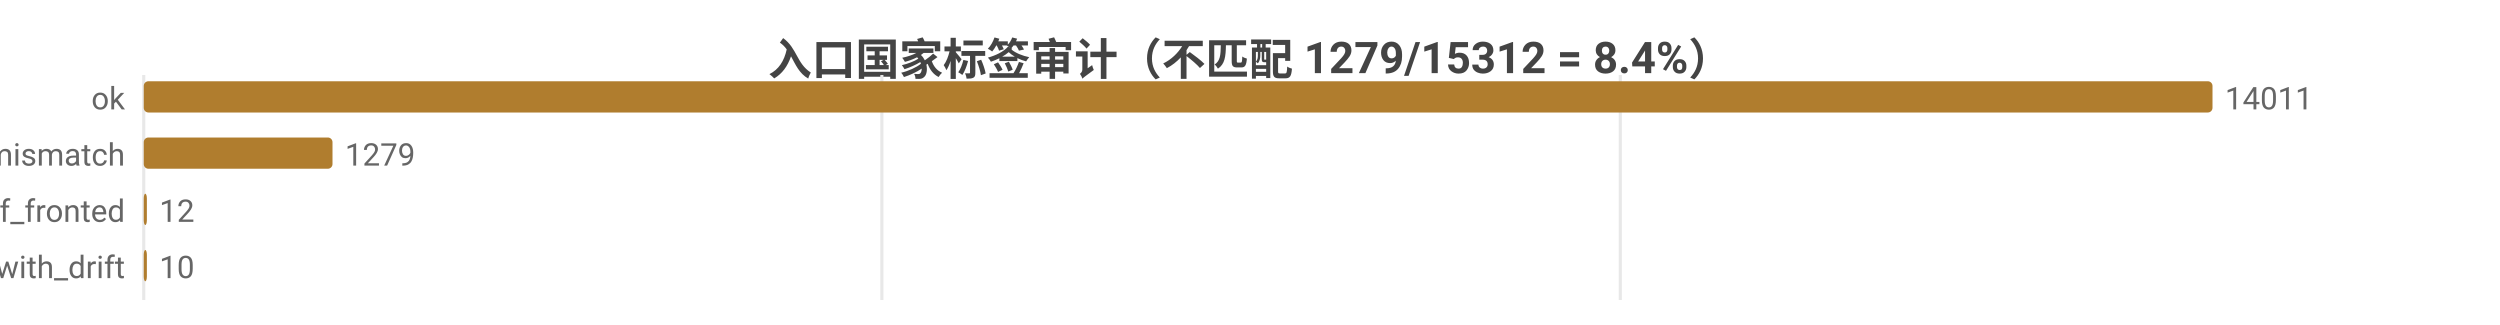
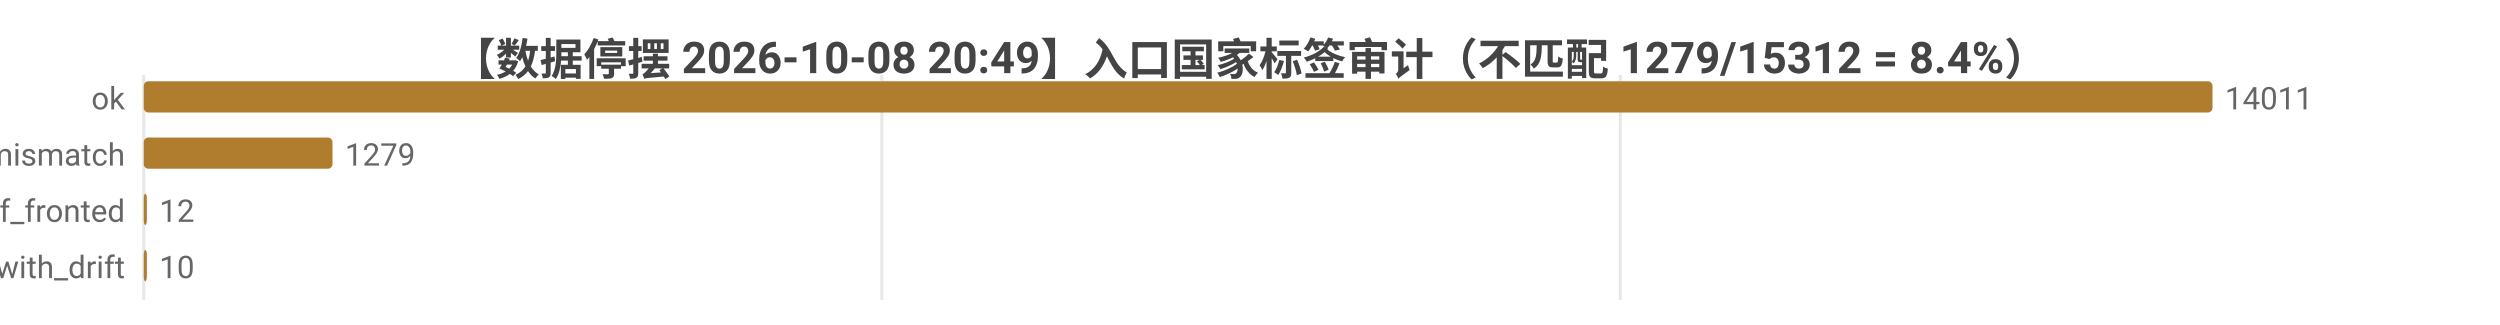
<svg xmlns="http://www.w3.org/2000/svg" width="800" height="104" viewBox="0 0 800 104">
  <rect width="800" height="104" fill="#ffffff" />
  <style>text{font-family:system-ui,-apple-system,'Segoe UI',Roboto,'PingFang SC','Microsoft YaHei','Noto Sans CJK SC',sans-serif}.g{stroke:#e8e8e8;stroke-width:1}.a{stroke:#999;stroke-width:1}.t{font-size:10px;fill:#666}.m{font-size:10px;text-anchor:middle;fill:#666}.e{font-size:10px;text-anchor:end;fill:#666}.l{font-size:11px;fill:#333}.tt{font-size:14px;font-weight:600;text-anchor:middle;fill:#444}.em{font-size:13px;text-anchor:middle;fill:#999}</style>
-   <text class="tt" x="400.0" y="24">入口国家标签审计（不匹配 1279/15312 = 8.4%）</text>
+   <text class="tt" x="400.0" y="24">【数据停摆 2026-10-08 20:49】入口国家标签审计（不匹配 1279/15312 = 8.4%）</text>
  <line class="g" x1="46" y1="24" x2="46" y2="96" />
  <line class="g" x1="282.2" y1="24" x2="282.2" y2="96" />
  <line class="g" x1="518.5" y1="24" x2="518.5" y2="96" />
  <text class="e" x="40" y="35">ok</text>
  <rect x="46" y="26" width="662" height="10" fill="#b07d2e" rx="1.5" />
  <text class="t" x="712" y="35">14011</text>
  <text class="e" x="40" y="53">tag_mismatch</text>
  <rect x="46" y="44" width="60.4" height="10" fill="#b07d2e" rx="1.5" />
  <text class="t" x="110.4" y="53">1279</text>
  <text class="e" x="40" y="71">cf_fronted</text>
  <rect x="46" y="62" width="1" height="10" fill="#b07d2e" rx="1.5" />
  <text class="t" x="51" y="71">12</text>
  <text class="e" x="40" y="89">ok_with_drift</text>
  <rect x="46" y="80" width="1" height="10" fill="#b07d2e" rx="1.5" />
  <text class="t" x="51" y="89">10</text>
</svg>
